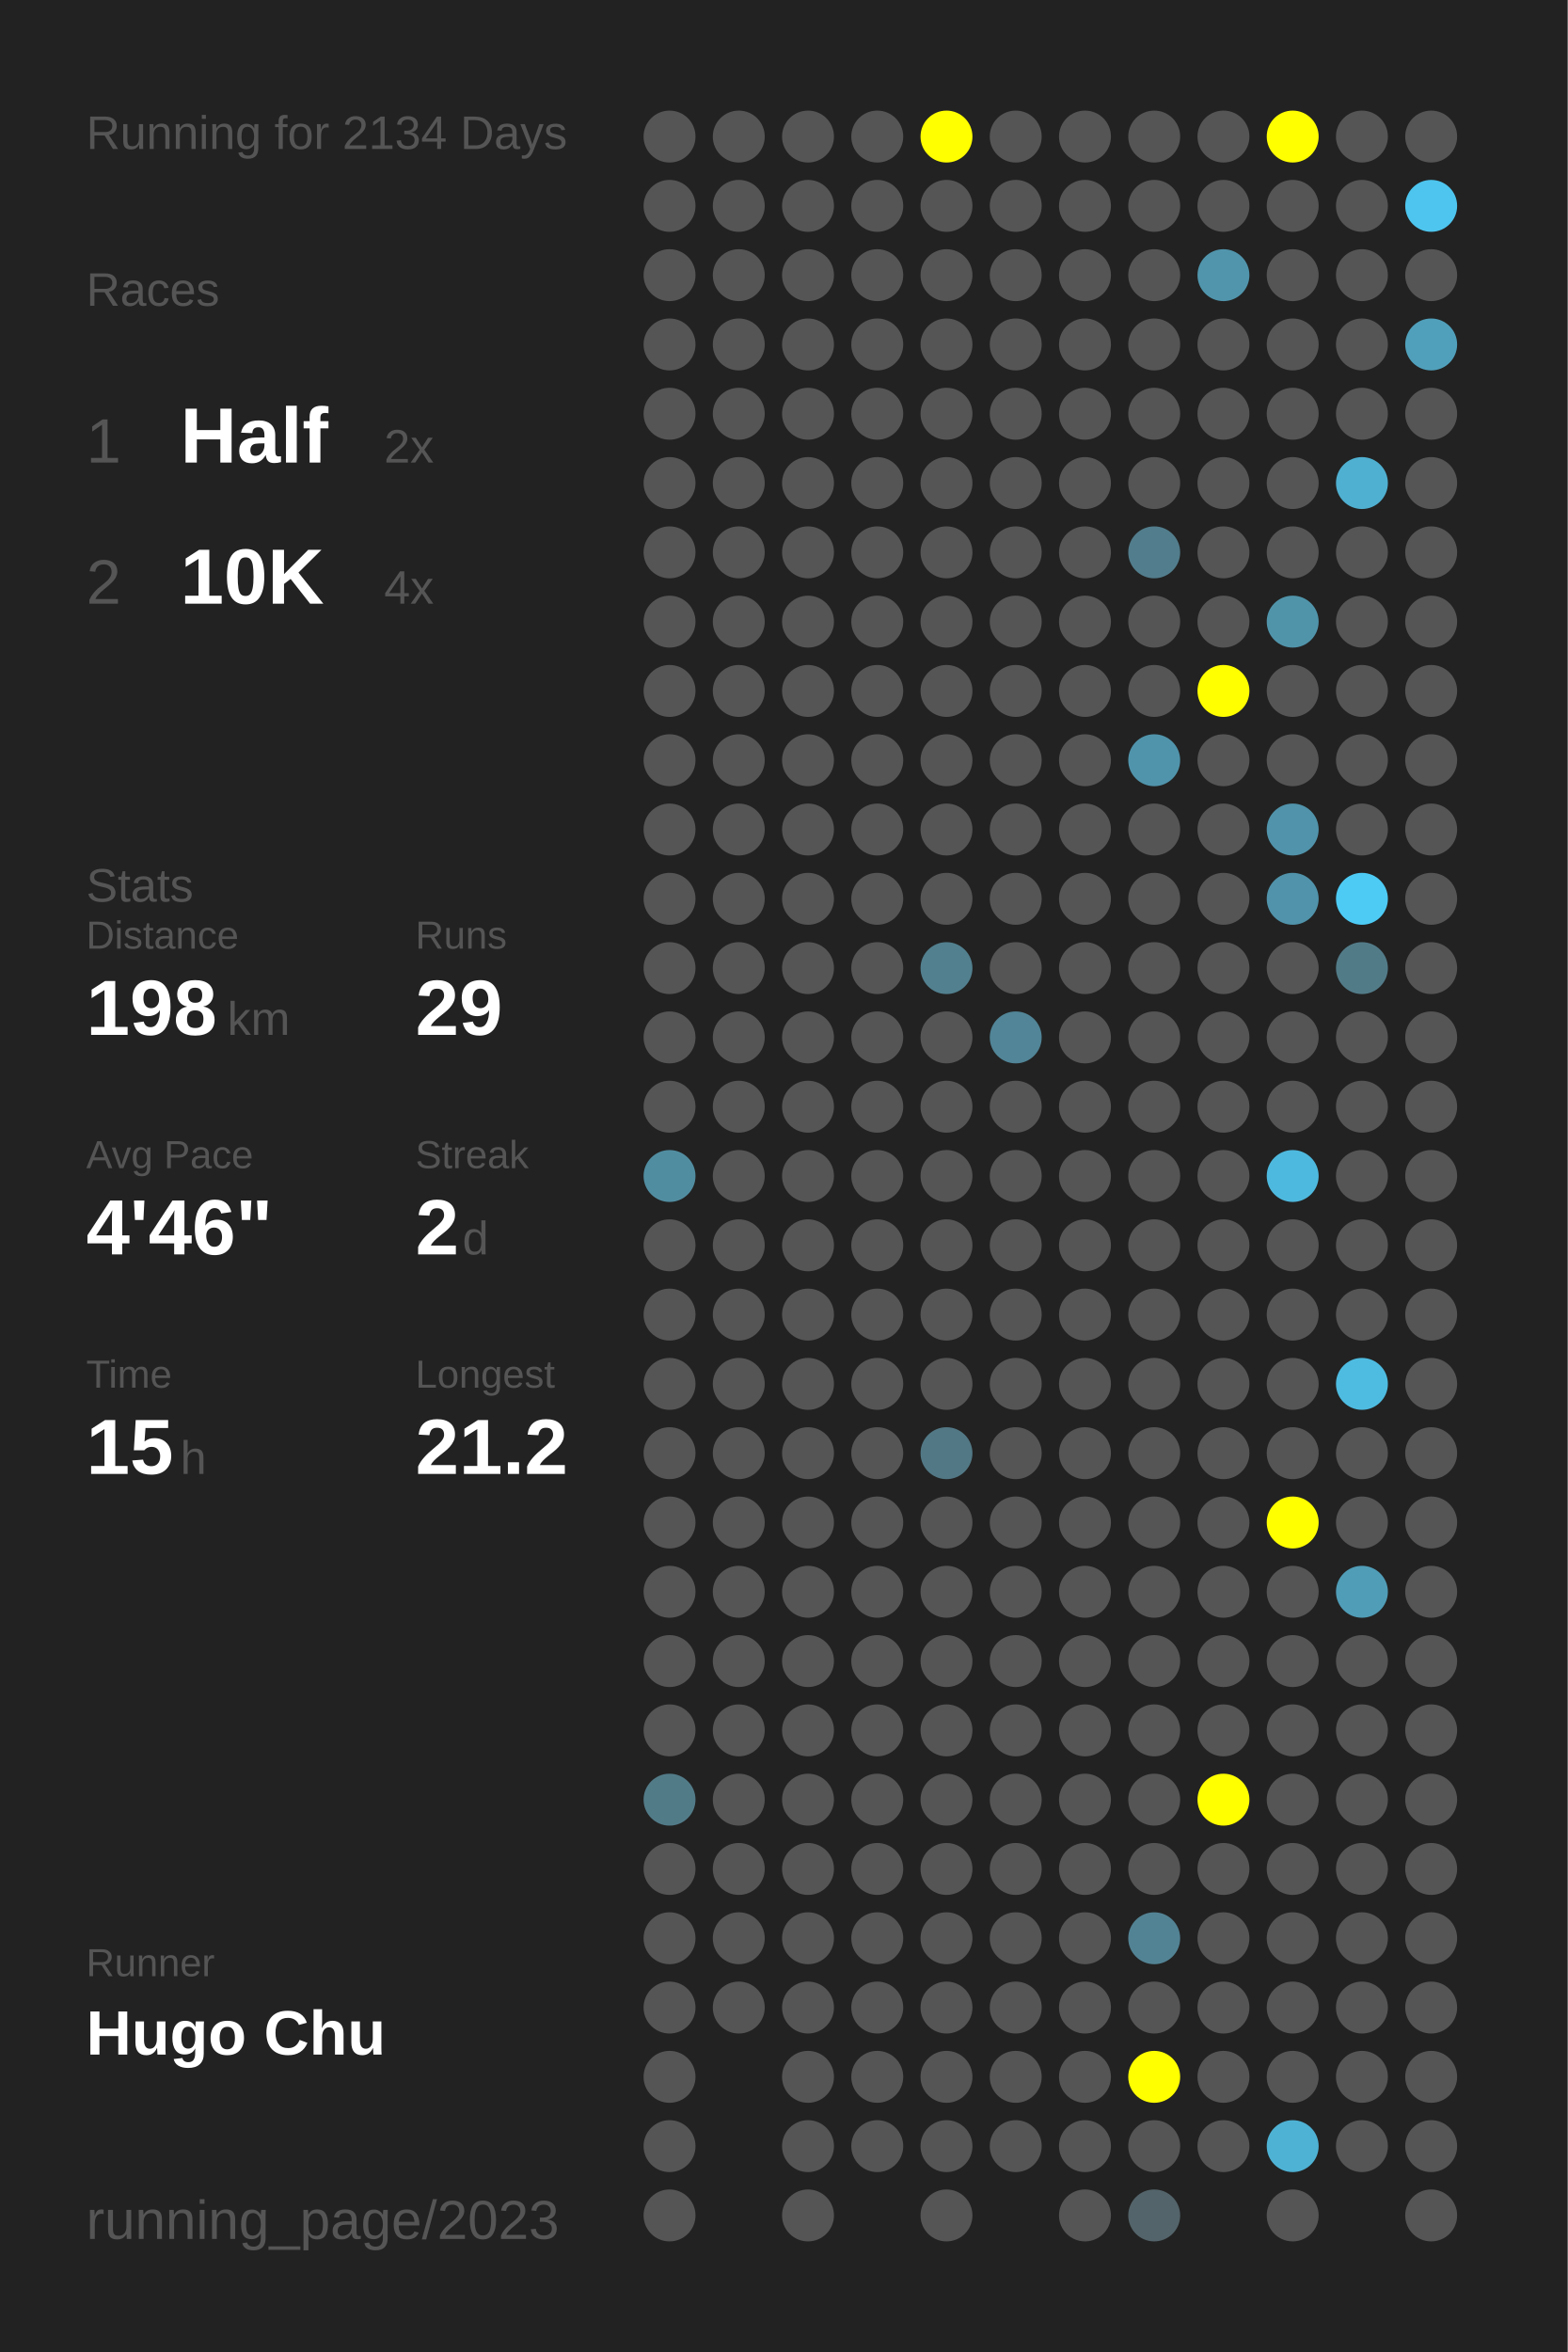
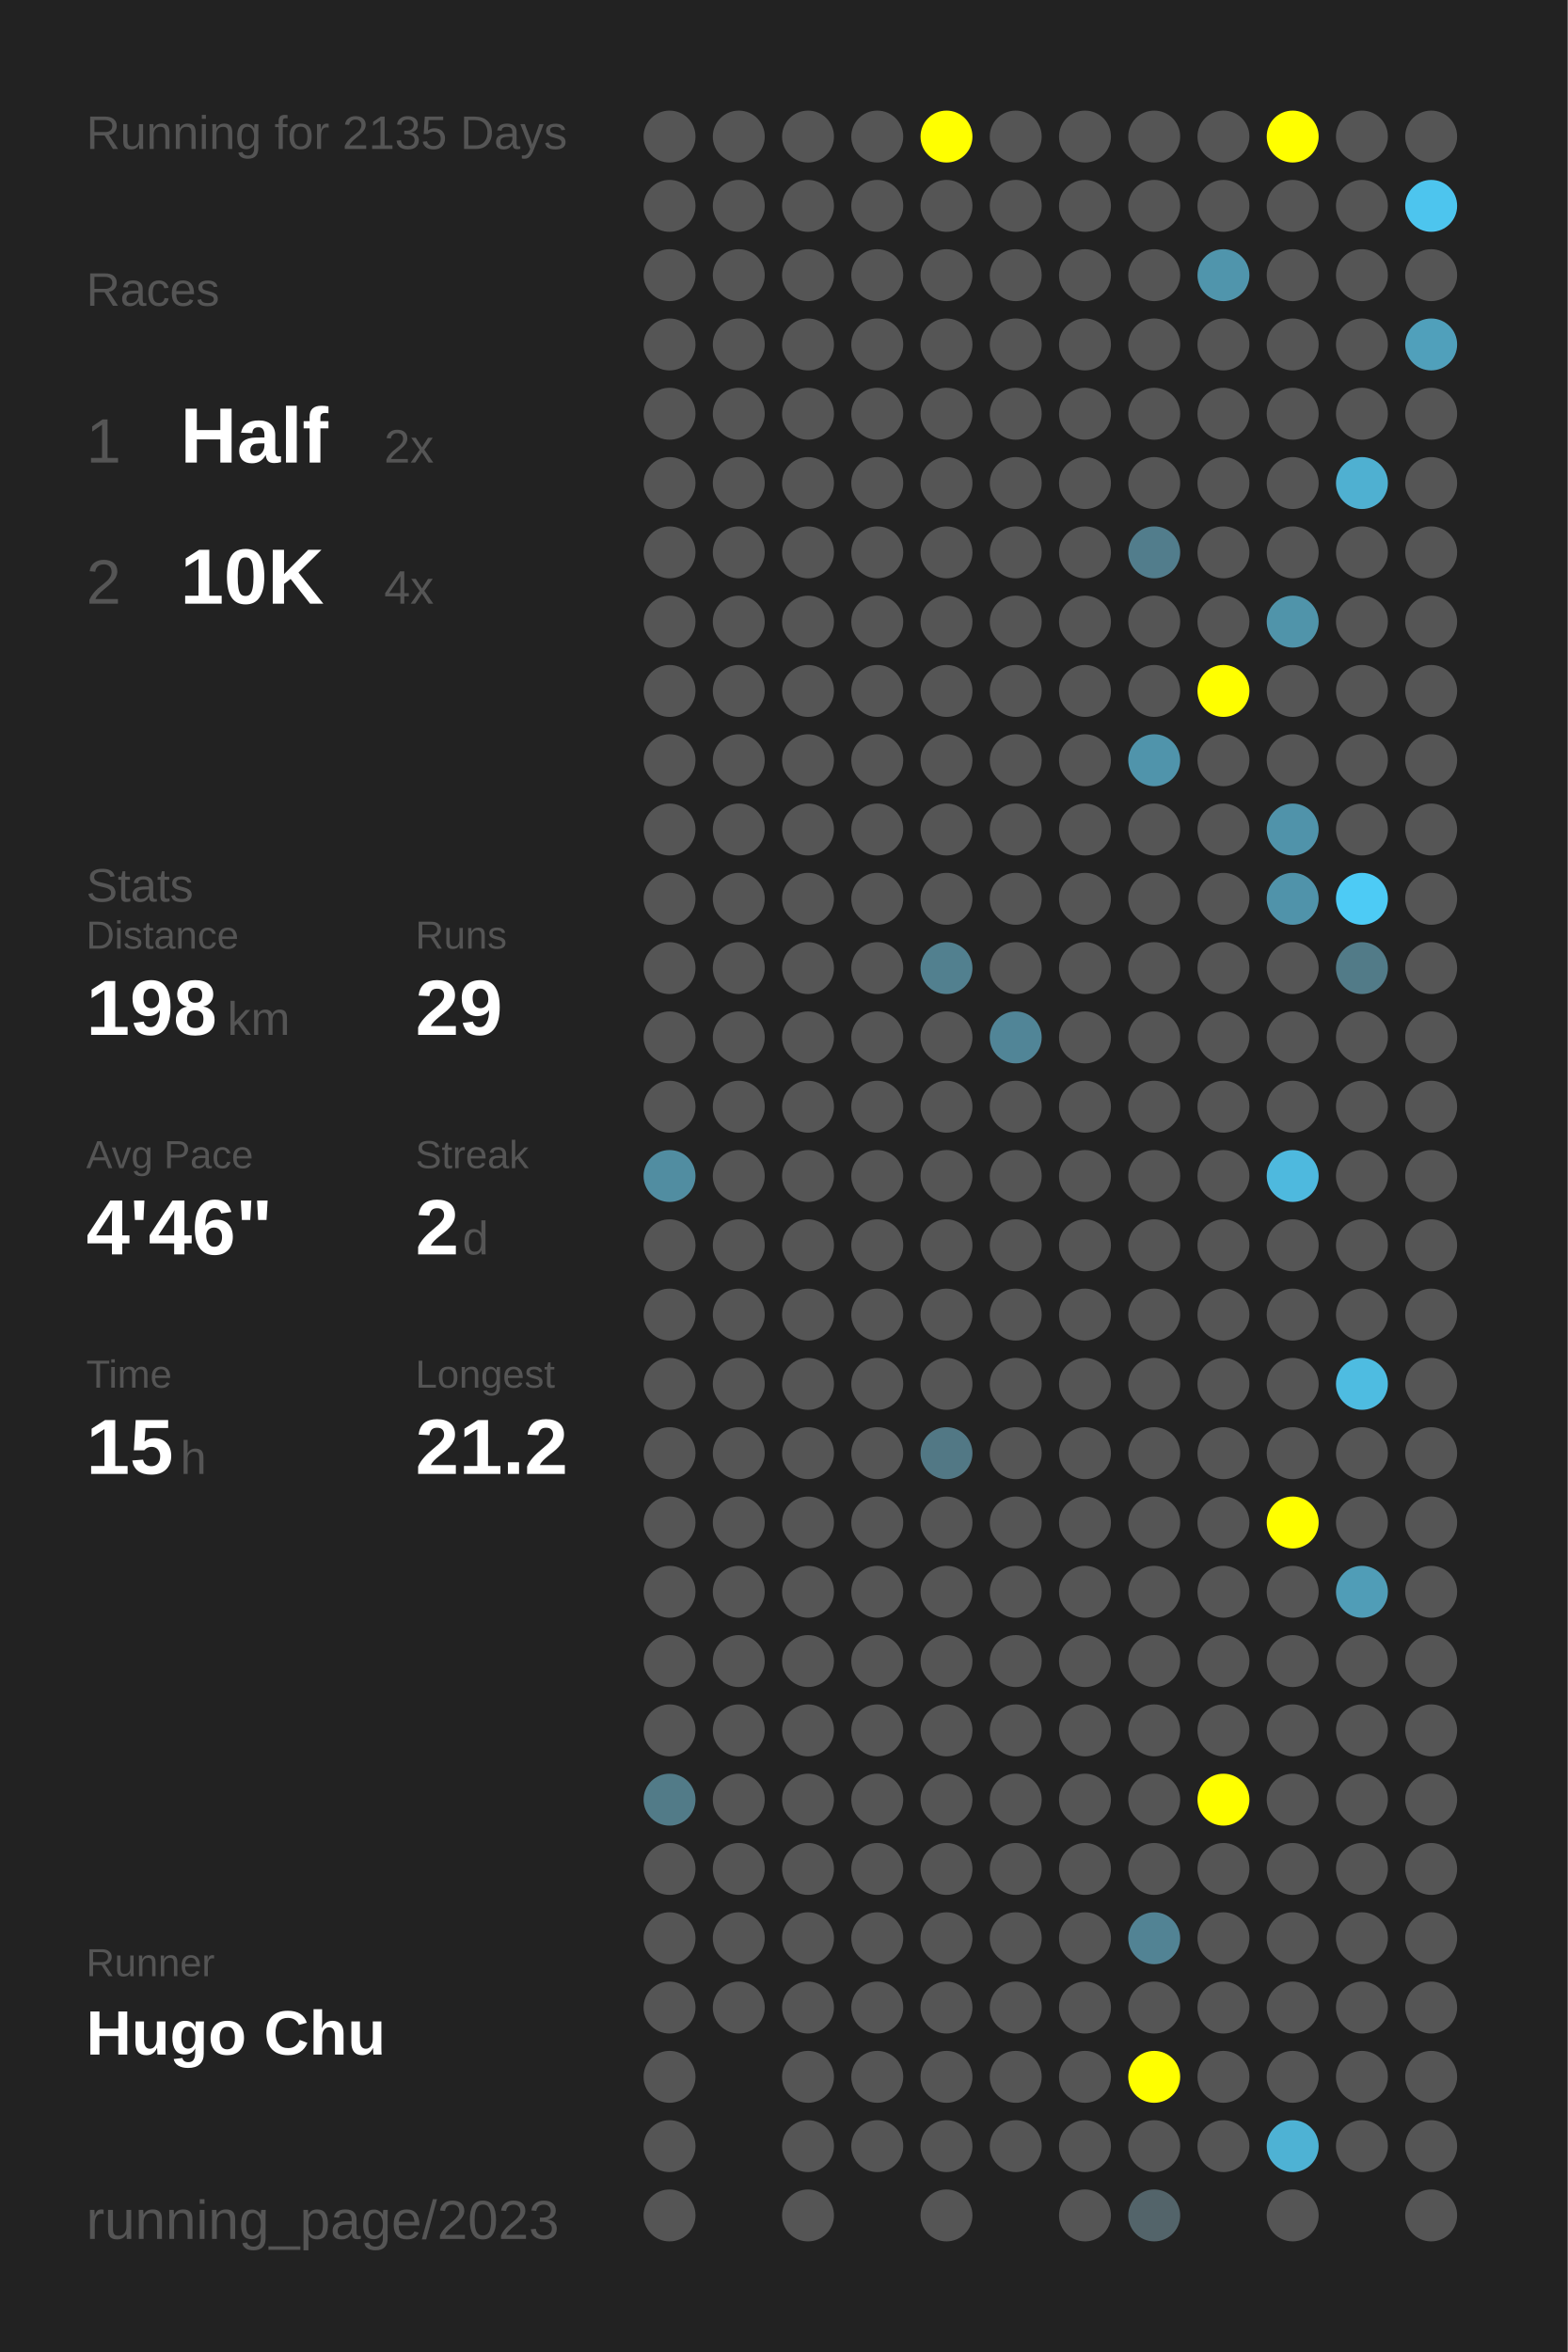
<svg xmlns="http://www.w3.org/2000/svg" baseProfile="full" height="300mm" version="1.1" viewBox="0,0,200,300" width="200mm">
  <defs />
  <rect fill="#222222" height="300" width="200" x="0" y="0" />
-   <text fill="#555555" style="font-size:6px; font-family:Arial;" x="11" y="19">Running for 2134 Days</text>
+   <text fill="#555555" style="font-size:6px; font-family:Arial;" x="11" y="19">Running for 2135 Days</text>
  <text fill="#555555" style="font-size:6px; font-family:Arial;" x="11" y="39">Races</text>
  <text fill="#555555" style="font-size:8px; font-family:Arial;" x="11" y="59">1</text>
  <text fill="#FFFFFF" style="font-size:10px; font-family:Arial; font-weight:bold;" x="23" y="59">Half</text>
  <text fill="#555555" style="font-size:6px; font-family:Arial;" x="49" y="59">2x</text>
  <text fill="#555555" style="font-size:8px; font-family:Arial;" x="11" y="77">2</text>
  <text fill="#FFFFFF" style="font-size:10px; font-family:Arial; font-weight:bold;" x="23" y="77">10K</text>
  <text fill="#555555" style="font-size:6px; font-family:Arial;" x="49" y="77">4x</text>
  <text fill="#555555" style="font-size:6px; font-family:Arial;" x="11" y="115">Stats</text>
  <text fill="#555555" style="font-size:5px; font-family:Arial;" x="11" y="121">Distance</text>
  <text fill="#FFFFFF" style="font-size:10px; font-family:Arial; font-weight:bold;" x="11" y="132">198</text>
  <text fill="#555555" style="font-size:6px; font-family:Arial;" x="29" y="132">km</text>
  <text fill="#555555" style="font-size:5px; font-family:Arial;" x="53" y="121">Runs</text>
  <text fill="#FFFFFF" style="font-size:10px; font-family:Arial; font-weight:bold;" x="53" y="132">29</text>
  <text fill="#555555" style="font-size:5px; font-family:Arial;" x="11" y="149">Avg Pace</text>
  <text fill="#FFFFFF" style="font-size:10px; font-family:Arial; font-weight:bold;" x="11" y="160">4'46"</text>
  <text fill="#555555" style="font-size:5px; font-family:Arial;" x="53" y="149">Streak</text>
  <text fill="#FFFFFF" style="font-size:10px; font-family:Arial; font-weight:bold;" x="53" y="160">2</text>
  <text fill="#555555" style="font-size:6px; font-family:Arial;" x="59" y="160">d</text>
  <text fill="#555555" style="font-size:5px; font-family:Arial;" x="11" y="177">Time</text>
  <text fill="#FFFFFF" style="font-size:10px; font-family:Arial; font-weight:bold;" x="11" y="188">15</text>
  <text fill="#555555" style="font-size:6px; font-family:Arial;" x="23" y="188">h</text>
  <text fill="#555555" style="font-size:5px; font-family:Arial;" x="53" y="177">Longest</text>
  <text fill="#FFFFFF" style="font-size:10px; font-family:Arial; font-weight:bold;" x="53" y="188">21.2</text>
  <text fill="#555555" style="font-size:5px; font-family:Arial;" x="11" y="252.065">Runner</text>
  <text fill="#FFFFFF" style="font-size:8px; font-family:Arial; font-weight:bold;" x="11" y="262.065">Hugo Chu</text>
  <text fill="#555555" style="font-size:7px; font-family:Arial;" x="11" y="285.581">running_page/2023</text>
  <circle cx="85.417" cy="17.419" fill="#555555" r="3.312" />
  <circle cx="85.417" cy="26.258" fill="#555555" r="3.312" />
  <circle cx="85.417" cy="35.097" fill="#555555" r="3.312" />
  <circle cx="85.417" cy="43.935" fill="#555555" r="3.312" />
  <circle cx="85.417" cy="52.774" fill="#555555" r="3.312" />
  <circle cx="85.417" cy="61.613" fill="#555555" r="3.312" />
  <circle cx="85.417" cy="70.452" fill="#555555" r="3.312" />
  <circle cx="85.417" cy="79.29" fill="#555555" r="3.312" />
  <circle cx="85.417" cy="88.129" fill="#555555" r="3.312" />
  <circle cx="85.417" cy="96.968" fill="#555555" r="3.312" />
  <circle cx="85.417" cy="105.806" fill="#555555" r="3.312" />
  <circle cx="85.417" cy="114.645" fill="#555555" r="3.312" />
  <circle cx="85.417" cy="123.484" fill="#555555" r="3.312" />
  <circle cx="85.417" cy="132.323" fill="#555555" r="3.312" />
  <circle cx="85.417" cy="141.161" fill="#555555" r="3.312" />
  <circle cx="85.417" cy="150" fill="#518da1" r="3.312" />
  <circle cx="85.417" cy="158.839" fill="#555555" r="3.312" />
  <circle cx="85.417" cy="167.677" fill="#555555" r="3.312" />
  <circle cx="85.417" cy="176.516" fill="#555555" r="3.312" />
  <circle cx="85.417" cy="185.355" fill="#555555" r="3.312" />
  <circle cx="85.417" cy="194.194" fill="#555555" r="3.312" />
  <circle cx="85.417" cy="203.032" fill="#555555" r="3.312" />
  <circle cx="85.417" cy="211.871" fill="#555555" r="3.312" />
  <circle cx="85.417" cy="220.71" fill="#555555" r="3.312" />
  <circle cx="85.417" cy="229.548" fill="#527b88" r="3.312" />
  <circle cx="85.417" cy="238.387" fill="#555555" r="3.312" />
  <circle cx="85.417" cy="247.226" fill="#555555" r="3.312" />
  <circle cx="85.417" cy="256.065" fill="#555555" r="3.312" />
  <circle cx="85.417" cy="264.903" fill="#555555" r="3.312" />
  <circle cx="85.417" cy="273.742" fill="#555555" r="3.312" />
  <circle cx="85.417" cy="282.581" fill="#555555" r="3.312" />
  <circle cx="94.25" cy="17.419" fill="#555555" r="3.312" />
  <circle cx="94.25" cy="26.258" fill="#555555" r="3.312" />
  <circle cx="94.25" cy="35.097" fill="#555555" r="3.312" />
  <circle cx="94.25" cy="43.935" fill="#555555" r="3.312" />
  <circle cx="94.25" cy="52.774" fill="#555555" r="3.312" />
  <circle cx="94.25" cy="61.613" fill="#555555" r="3.312" />
  <circle cx="94.25" cy="70.452" fill="#555555" r="3.312" />
  <circle cx="94.25" cy="79.29" fill="#555555" r="3.312" />
  <circle cx="94.25" cy="88.129" fill="#555555" r="3.312" />
  <circle cx="94.25" cy="96.968" fill="#555555" r="3.312" />
  <circle cx="94.25" cy="105.806" fill="#555555" r="3.312" />
  <circle cx="94.25" cy="114.645" fill="#555555" r="3.312" />
  <circle cx="94.25" cy="123.484" fill="#555555" r="3.312" />
  <circle cx="94.25" cy="132.323" fill="#555555" r="3.312" />
  <circle cx="94.25" cy="141.161" fill="#555555" r="3.312" />
  <circle cx="94.25" cy="150" fill="#555555" r="3.312" />
  <circle cx="94.25" cy="158.839" fill="#555555" r="3.312" />
  <circle cx="94.25" cy="167.677" fill="#555555" r="3.312" />
  <circle cx="94.25" cy="176.516" fill="#555555" r="3.312" />
  <circle cx="94.25" cy="185.355" fill="#555555" r="3.312" />
  <circle cx="94.25" cy="194.194" fill="#555555" r="3.312" />
  <circle cx="94.25" cy="203.032" fill="#555555" r="3.312" />
  <circle cx="94.25" cy="211.871" fill="#555555" r="3.312" />
  <circle cx="94.25" cy="220.71" fill="#555555" r="3.312" />
  <circle cx="94.25" cy="229.548" fill="#555555" r="3.312" />
  <circle cx="94.25" cy="238.387" fill="#555555" r="3.312" />
  <circle cx="94.25" cy="247.226" fill="#555555" r="3.312" />
  <circle cx="94.25" cy="256.065" fill="#555555" r="3.312" />
  <circle cx="103.083" cy="17.419" fill="#555555" r="3.312" />
  <circle cx="103.083" cy="26.258" fill="#555555" r="3.312" />
  <circle cx="103.083" cy="35.097" fill="#555555" r="3.312" />
  <circle cx="103.083" cy="43.935" fill="#555555" r="3.312" />
  <circle cx="103.083" cy="52.774" fill="#555555" r="3.312" />
  <circle cx="103.083" cy="61.613" fill="#555555" r="3.312" />
  <circle cx="103.083" cy="70.452" fill="#555555" r="3.312" />
  <circle cx="103.083" cy="79.29" fill="#555555" r="3.312" />
  <circle cx="103.083" cy="88.129" fill="#555555" r="3.312" />
  <circle cx="103.083" cy="96.968" fill="#555555" r="3.312" />
  <circle cx="103.083" cy="105.806" fill="#555555" r="3.312" />
  <circle cx="103.083" cy="114.645" fill="#555555" r="3.312" />
  <circle cx="103.083" cy="123.484" fill="#555555" r="3.312" />
  <circle cx="103.083" cy="132.323" fill="#555555" r="3.312" />
  <circle cx="103.083" cy="141.161" fill="#555555" r="3.312" />
  <circle cx="103.083" cy="150" fill="#555555" r="3.312" />
  <circle cx="103.083" cy="158.839" fill="#555555" r="3.312" />
  <circle cx="103.083" cy="167.677" fill="#555555" r="3.312" />
  <circle cx="103.083" cy="176.516" fill="#555555" r="3.312" />
  <circle cx="103.083" cy="185.355" fill="#555555" r="3.312" />
  <circle cx="103.083" cy="194.194" fill="#555555" r="3.312" />
  <circle cx="103.083" cy="203.032" fill="#555555" r="3.312" />
  <circle cx="103.083" cy="211.871" fill="#555555" r="3.312" />
  <circle cx="103.083" cy="220.71" fill="#555555" r="3.312" />
  <circle cx="103.083" cy="229.548" fill="#555555" r="3.312" />
  <circle cx="103.083" cy="238.387" fill="#555555" r="3.312" />
  <circle cx="103.083" cy="247.226" fill="#555555" r="3.312" />
  <circle cx="103.083" cy="256.065" fill="#555555" r="3.312" />
  <circle cx="103.083" cy="264.903" fill="#555555" r="3.312" />
  <circle cx="103.083" cy="273.742" fill="#555555" r="3.312" />
  <circle cx="103.083" cy="282.581" fill="#555555" r="3.312" />
  <circle cx="111.917" cy="17.419" fill="#555555" r="3.312" />
  <circle cx="111.917" cy="26.258" fill="#555555" r="3.312" />
  <circle cx="111.917" cy="35.097" fill="#555555" r="3.312" />
  <circle cx="111.917" cy="43.935" fill="#555555" r="3.312" />
  <circle cx="111.917" cy="52.774" fill="#555555" r="3.312" />
  <circle cx="111.917" cy="61.613" fill="#555555" r="3.312" />
  <circle cx="111.917" cy="70.452" fill="#555555" r="3.312" />
  <circle cx="111.917" cy="79.29" fill="#555555" r="3.312" />
  <circle cx="111.917" cy="88.129" fill="#555555" r="3.312" />
  <circle cx="111.917" cy="96.968" fill="#555555" r="3.312" />
  <circle cx="111.917" cy="105.806" fill="#555555" r="3.312" />
  <circle cx="111.917" cy="114.645" fill="#555555" r="3.312" />
  <circle cx="111.917" cy="123.484" fill="#555555" r="3.312" />
  <circle cx="111.917" cy="132.323" fill="#555555" r="3.312" />
  <circle cx="111.917" cy="141.161" fill="#555555" r="3.312" />
  <circle cx="111.917" cy="150" fill="#555555" r="3.312" />
  <circle cx="111.917" cy="158.839" fill="#555555" r="3.312" />
  <circle cx="111.917" cy="167.677" fill="#555555" r="3.312" />
  <circle cx="111.917" cy="176.516" fill="#555555" r="3.312" />
  <circle cx="111.917" cy="185.355" fill="#555555" r="3.312" />
  <circle cx="111.917" cy="194.194" fill="#555555" r="3.312" />
  <circle cx="111.917" cy="203.032" fill="#555555" r="3.312" />
  <circle cx="111.917" cy="211.871" fill="#555555" r="3.312" />
  <circle cx="111.917" cy="220.71" fill="#555555" r="3.312" />
  <circle cx="111.917" cy="229.548" fill="#555555" r="3.312" />
  <circle cx="111.917" cy="238.387" fill="#555555" r="3.312" />
  <circle cx="111.917" cy="247.226" fill="#555555" r="3.312" />
  <circle cx="111.917" cy="256.065" fill="#555555" r="3.312" />
  <circle cx="111.917" cy="264.903" fill="#555555" r="3.312" />
  <circle cx="111.917" cy="273.742" fill="#555555" r="3.312" />
  <circle cx="120.75" cy="17.419" fill="#FFFF00" r="3.312" />
  <circle cx="120.75" cy="26.258" fill="#555555" r="3.312" />
  <circle cx="120.75" cy="35.097" fill="#555555" r="3.312" />
  <circle cx="120.75" cy="43.935" fill="#555555" r="3.312" />
  <circle cx="120.75" cy="52.774" fill="#555555" r="3.312" />
  <circle cx="120.75" cy="61.613" fill="#555555" r="3.312" />
  <circle cx="120.75" cy="70.452" fill="#555555" r="3.312" />
  <circle cx="120.75" cy="79.29" fill="#555555" r="3.312" />
  <circle cx="120.75" cy="88.129" fill="#555555" r="3.312" />
  <circle cx="120.75" cy="96.968" fill="#555555" r="3.312" />
  <circle cx="120.75" cy="105.806" fill="#555555" r="3.312" />
  <circle cx="120.75" cy="114.645" fill="#555555" r="3.312" />
  <circle cx="120.75" cy="123.484" fill="#52808f" r="3.312" />
  <circle cx="120.75" cy="132.323" fill="#555555" r="3.312" />
  <circle cx="120.75" cy="141.161" fill="#555555" r="3.312" />
  <circle cx="120.75" cy="150" fill="#555555" r="3.312" />
  <circle cx="120.75" cy="158.839" fill="#555555" r="3.312" />
  <circle cx="120.75" cy="167.677" fill="#555555" r="3.312" />
  <circle cx="120.75" cy="176.516" fill="#555555" r="3.312" />
  <circle cx="120.75" cy="185.355" fill="#527885" r="3.312" />
  <circle cx="120.75" cy="194.194" fill="#555555" r="3.312" />
  <circle cx="120.75" cy="203.032" fill="#555555" r="3.312" />
  <circle cx="120.75" cy="211.871" fill="#555555" r="3.312" />
  <circle cx="120.75" cy="220.71" fill="#555555" r="3.312" />
  <circle cx="120.75" cy="229.548" fill="#555555" r="3.312" />
  <circle cx="120.75" cy="238.387" fill="#555555" r="3.312" />
  <circle cx="120.75" cy="247.226" fill="#555555" r="3.312" />
  <circle cx="120.75" cy="256.065" fill="#555555" r="3.312" />
  <circle cx="120.75" cy="264.903" fill="#555555" r="3.312" />
  <circle cx="120.75" cy="273.742" fill="#555555" r="3.312" />
  <circle cx="120.75" cy="282.581" fill="#555555" r="3.312" />
  <circle cx="129.583" cy="17.419" fill="#555555" r="3.312" />
  <circle cx="129.583" cy="26.258" fill="#555555" r="3.312" />
  <circle cx="129.583" cy="35.097" fill="#555555" r="3.312" />
  <circle cx="129.583" cy="43.935" fill="#555555" r="3.312" />
  <circle cx="129.583" cy="52.774" fill="#555555" r="3.312" />
  <circle cx="129.583" cy="61.613" fill="#555555" r="3.312" />
  <circle cx="129.583" cy="70.452" fill="#555555" r="3.312" />
  <circle cx="129.583" cy="79.29" fill="#555555" r="3.312" />
  <circle cx="129.583" cy="88.129" fill="#555555" r="3.312" />
  <circle cx="129.583" cy="96.968" fill="#555555" r="3.312" />
  <circle cx="129.583" cy="105.806" fill="#555555" r="3.312" />
  <circle cx="129.583" cy="114.645" fill="#555555" r="3.312" />
  <circle cx="129.583" cy="123.484" fill="#555555" r="3.312" />
  <circle cx="129.583" cy="132.323" fill="#518597" r="3.312" />
  <circle cx="129.583" cy="141.161" fill="#555555" r="3.312" />
  <circle cx="129.583" cy="150" fill="#555555" r="3.312" />
  <circle cx="129.583" cy="158.839" fill="#555555" r="3.312" />
  <circle cx="129.583" cy="167.677" fill="#555555" r="3.312" />
  <circle cx="129.583" cy="176.516" fill="#555555" r="3.312" />
  <circle cx="129.583" cy="185.355" fill="#555555" r="3.312" />
  <circle cx="129.583" cy="194.194" fill="#555555" r="3.312" />
  <circle cx="129.583" cy="203.032" fill="#555555" r="3.312" />
  <circle cx="129.583" cy="211.871" fill="#555555" r="3.312" />
  <circle cx="129.583" cy="220.71" fill="#555555" r="3.312" />
  <circle cx="129.583" cy="229.548" fill="#555555" r="3.312" />
  <circle cx="129.583" cy="238.387" fill="#555555" r="3.312" />
  <circle cx="129.583" cy="247.226" fill="#555555" r="3.312" />
  <circle cx="129.583" cy="256.065" fill="#555555" r="3.312" />
  <circle cx="129.583" cy="264.903" fill="#555555" r="3.312" />
  <circle cx="129.583" cy="273.742" fill="#555555" r="3.312" />
  <circle cx="138.417" cy="17.419" fill="#555555" r="3.312" />
  <circle cx="138.417" cy="26.258" fill="#555555" r="3.312" />
  <circle cx="138.417" cy="35.097" fill="#555555" r="3.312" />
  <circle cx="138.417" cy="43.935" fill="#555555" r="3.312" />
  <circle cx="138.417" cy="52.774" fill="#555555" r="3.312" />
  <circle cx="138.417" cy="61.613" fill="#555555" r="3.312" />
  <circle cx="138.417" cy="70.452" fill="#555555" r="3.312" />
  <circle cx="138.417" cy="79.29" fill="#555555" r="3.312" />
  <circle cx="138.417" cy="88.129" fill="#555555" r="3.312" />
  <circle cx="138.417" cy="96.968" fill="#555555" r="3.312" />
  <circle cx="138.417" cy="105.806" fill="#555555" r="3.312" />
  <circle cx="138.417" cy="114.645" fill="#555555" r="3.312" />
  <circle cx="138.417" cy="123.484" fill="#555555" r="3.312" />
  <circle cx="138.417" cy="132.323" fill="#555555" r="3.312" />
  <circle cx="138.417" cy="141.161" fill="#555555" r="3.312" />
  <circle cx="138.417" cy="150" fill="#555555" r="3.312" />
  <circle cx="138.417" cy="158.839" fill="#555555" r="3.312" />
  <circle cx="138.417" cy="167.677" fill="#555555" r="3.312" />
  <circle cx="138.417" cy="176.516" fill="#555555" r="3.312" />
  <circle cx="138.417" cy="185.355" fill="#555555" r="3.312" />
  <circle cx="138.417" cy="194.194" fill="#555555" r="3.312" />
  <circle cx="138.417" cy="203.032" fill="#555555" r="3.312" />
  <circle cx="138.417" cy="211.871" fill="#555555" r="3.312" />
  <circle cx="138.417" cy="220.71" fill="#555555" r="3.312" />
  <circle cx="138.417" cy="229.548" fill="#555555" r="3.312" />
  <circle cx="138.417" cy="238.387" fill="#555555" r="3.312" />
  <circle cx="138.417" cy="247.226" fill="#555555" r="3.312" />
  <circle cx="138.417" cy="256.065" fill="#555555" r="3.312" />
  <circle cx="138.417" cy="264.903" fill="#555555" r="3.312" />
  <circle cx="138.417" cy="273.742" fill="#555555" r="3.312" />
  <circle cx="138.417" cy="282.581" fill="#555555" r="3.312" />
  <circle cx="147.25" cy="17.419" fill="#555555" r="3.312" />
  <circle cx="147.25" cy="26.258" fill="#555555" r="3.312" />
  <circle cx="147.25" cy="35.097" fill="#555555" r="3.312" />
  <circle cx="147.25" cy="43.935" fill="#555555" r="3.312" />
  <circle cx="147.25" cy="52.774" fill="#555555" r="3.312" />
  <circle cx="147.25" cy="61.613" fill="#555555" r="3.312" />
  <circle cx="147.25" cy="70.452" fill="#527d8c" r="3.312" />
  <circle cx="147.25" cy="79.29" fill="#555555" r="3.312" />
  <circle cx="147.25" cy="88.129" fill="#555555" r="3.312" />
  <circle cx="147.25" cy="96.968" fill="#5094ab" r="3.312" />
  <circle cx="147.25" cy="105.806" fill="#555555" r="3.312" />
  <circle cx="147.25" cy="114.645" fill="#555555" r="3.312" />
  <circle cx="147.25" cy="123.484" fill="#555555" r="3.312" />
  <circle cx="147.25" cy="132.323" fill="#555555" r="3.312" />
  <circle cx="147.25" cy="141.161" fill="#555555" r="3.312" />
  <circle cx="147.25" cy="150" fill="#555555" r="3.312" />
  <circle cx="147.25" cy="158.839" fill="#555555" r="3.312" />
  <circle cx="147.25" cy="167.677" fill="#555555" r="3.312" />
  <circle cx="147.25" cy="176.516" fill="#555555" r="3.312" />
  <circle cx="147.25" cy="185.355" fill="#555555" r="3.312" />
  <circle cx="147.25" cy="194.194" fill="#555555" r="3.312" />
  <circle cx="147.25" cy="203.032" fill="#555555" r="3.312" />
  <circle cx="147.25" cy="211.871" fill="#555555" r="3.312" />
  <circle cx="147.25" cy="220.71" fill="#555555" r="3.312" />
  <circle cx="147.25" cy="229.548" fill="#555555" r="3.312" />
  <circle cx="147.25" cy="238.387" fill="#555555" r="3.312" />
  <circle cx="147.25" cy="247.226" fill="#528394" r="3.312" />
  <circle cx="147.25" cy="256.065" fill="#555555" r="3.312" />
  <circle cx="147.25" cy="264.903" fill="#FFFF00" r="3.312" />
  <circle cx="147.25" cy="273.742" fill="#555555" r="3.312" />
  <circle cx="147.25" cy="282.581" fill="#53646a" r="3.312" />
  <circle cx="156.083" cy="17.419" fill="#555555" r="3.312" />
  <circle cx="156.083" cy="26.258" fill="#555555" r="3.312" />
  <circle cx="156.083" cy="35.097" fill="#5095ac" r="3.312" />
  <circle cx="156.083" cy="43.935" fill="#555555" r="3.312" />
  <circle cx="156.083" cy="52.774" fill="#555555" r="3.312" />
  <circle cx="156.083" cy="61.613" fill="#555555" r="3.312" />
  <circle cx="156.083" cy="70.452" fill="#555555" r="3.312" />
  <circle cx="156.083" cy="79.29" fill="#555555" r="3.312" />
  <circle cx="156.083" cy="88.129" fill="#FFFF00" r="3.312" />
  <circle cx="156.083" cy="96.968" fill="#555555" r="3.312" />
  <circle cx="156.083" cy="105.806" fill="#555555" r="3.312" />
  <circle cx="156.083" cy="114.645" fill="#555555" r="3.312" />
  <circle cx="156.083" cy="123.484" fill="#555555" r="3.312" />
  <circle cx="156.083" cy="132.323" fill="#555555" r="3.312" />
  <circle cx="156.083" cy="141.161" fill="#555555" r="3.312" />
  <circle cx="156.083" cy="150" fill="#555555" r="3.312" />
  <circle cx="156.083" cy="158.839" fill="#555555" r="3.312" />
  <circle cx="156.083" cy="167.677" fill="#555555" r="3.312" />
  <circle cx="156.083" cy="176.516" fill="#555555" r="3.312" />
  <circle cx="156.083" cy="185.355" fill="#555555" r="3.312" />
  <circle cx="156.083" cy="194.194" fill="#555555" r="3.312" />
  <circle cx="156.083" cy="203.032" fill="#555555" r="3.312" />
  <circle cx="156.083" cy="211.871" fill="#555555" r="3.312" />
  <circle cx="156.083" cy="220.71" fill="#555555" r="3.312" />
  <circle cx="156.083" cy="229.548" fill="#FFFF00" r="3.312" />
  <circle cx="156.083" cy="238.387" fill="#555555" r="3.312" />
  <circle cx="156.083" cy="247.226" fill="#555555" r="3.312" />
  <circle cx="156.083" cy="256.065" fill="#555555" r="3.312" />
  <circle cx="156.083" cy="264.903" fill="#555555" r="3.312" />
  <circle cx="156.083" cy="273.742" fill="#555555" r="3.312" />
  <circle cx="164.917" cy="17.419" fill="#FFFF00" r="3.312" />
  <circle cx="164.917" cy="26.258" fill="#555555" r="3.312" />
  <circle cx="164.917" cy="35.097" fill="#555555" r="3.312" />
  <circle cx="164.917" cy="43.935" fill="#555555" r="3.312" />
  <circle cx="164.917" cy="52.774" fill="#555555" r="3.312" />
  <circle cx="164.917" cy="61.613" fill="#555555" r="3.312" />
  <circle cx="164.917" cy="70.452" fill="#555555" r="3.312" />
  <circle cx="164.917" cy="79.29" fill="#5094aa" r="3.312" />
  <circle cx="164.917" cy="88.129" fill="#555555" r="3.312" />
  <circle cx="164.917" cy="96.968" fill="#555555" r="3.312" />
  <circle cx="164.917" cy="105.806" fill="#5093aa" r="3.312" />
  <circle cx="164.917" cy="114.645" fill="#5093aa" r="3.312" />
  <circle cx="164.917" cy="123.484" fill="#555555" r="3.312" />
  <circle cx="164.917" cy="132.323" fill="#555555" r="3.312" />
  <circle cx="164.917" cy="141.161" fill="#555555" r="3.312" />
  <circle cx="164.917" cy="150" fill="#4eb9de" r="3.312" />
  <circle cx="164.917" cy="158.839" fill="#555555" r="3.312" />
  <circle cx="164.917" cy="167.677" fill="#555555" r="3.312" />
  <circle cx="164.917" cy="176.516" fill="#555555" r="3.312" />
  <circle cx="164.917" cy="185.355" fill="#555555" r="3.312" />
  <circle cx="164.917" cy="194.194" fill="#FFFF00" r="3.312" />
  <circle cx="164.917" cy="203.032" fill="#555555" r="3.312" />
  <circle cx="164.917" cy="211.871" fill="#555555" r="3.312" />
  <circle cx="164.917" cy="220.71" fill="#555555" r="3.312" />
  <circle cx="164.917" cy="229.548" fill="#555555" r="3.312" />
  <circle cx="164.917" cy="238.387" fill="#555555" r="3.312" />
  <circle cx="164.917" cy="247.226" fill="#555555" r="3.312" />
  <circle cx="164.917" cy="256.065" fill="#555555" r="3.312" />
  <circle cx="164.917" cy="264.903" fill="#555555" r="3.312" />
  <circle cx="164.917" cy="273.742" fill="#4eb2d4" r="3.312" />
  <circle cx="164.917" cy="282.581" fill="#555555" r="3.312" />
  <circle cx="173.75" cy="17.419" fill="#555555" r="3.312" />
  <circle cx="173.75" cy="26.258" fill="#555555" r="3.312" />
  <circle cx="173.75" cy="35.097" fill="#555555" r="3.312" />
  <circle cx="173.75" cy="43.935" fill="#555555" r="3.312" />
  <circle cx="173.75" cy="52.774" fill="#555555" r="3.312" />
  <circle cx="173.75" cy="61.613" fill="#4fb0d1" r="3.312" />
  <circle cx="173.75" cy="70.452" fill="#555555" r="3.312" />
  <circle cx="173.75" cy="79.29" fill="#555555" r="3.312" />
  <circle cx="173.75" cy="88.129" fill="#555555" r="3.312" />
  <circle cx="173.75" cy="96.968" fill="#555555" r="3.312" />
  <circle cx="173.75" cy="105.806" fill="#555555" r="3.312" />
  <circle cx="173.75" cy="114.645" fill="#4dcbf5" r="3.312" />
  <circle cx="173.75" cy="123.484" fill="#527b88" r="3.312" />
  <circle cx="173.75" cy="132.323" fill="#555555" r="3.312" />
  <circle cx="173.75" cy="141.161" fill="#555555" r="3.312" />
  <circle cx="173.75" cy="150" fill="#555555" r="3.312" />
  <circle cx="173.75" cy="158.839" fill="#555555" r="3.312" />
  <circle cx="173.75" cy="167.677" fill="#555555" r="3.312" />
  <circle cx="173.75" cy="176.516" fill="#4ebce1" r="3.312" />
  <circle cx="173.75" cy="185.355" fill="#555555" r="3.312" />
  <circle cx="173.75" cy="194.194" fill="#555555" r="3.312" />
  <circle cx="173.75" cy="203.032" fill="#509db7" r="3.312" />
  <circle cx="173.75" cy="211.871" fill="#555555" r="3.312" />
  <circle cx="173.75" cy="220.71" fill="#555555" r="3.312" />
  <circle cx="173.75" cy="229.548" fill="#555555" r="3.312" />
  <circle cx="173.75" cy="238.387" fill="#555555" r="3.312" />
  <circle cx="173.75" cy="247.226" fill="#555555" r="3.312" />
  <circle cx="173.75" cy="256.065" fill="#555555" r="3.312" />
  <circle cx="173.75" cy="264.903" fill="#555555" r="3.312" />
  <circle cx="173.75" cy="273.742" fill="#555555" r="3.312" />
  <circle cx="182.583" cy="17.419" fill="#555555" r="3.312" />
  <circle cx="182.583" cy="26.258" fill="#4dc5ee" r="3.312" />
  <circle cx="182.583" cy="35.097" fill="#555555" r="3.312" />
  <circle cx="182.583" cy="43.935" fill="#50a0bb" r="3.312" />
  <circle cx="182.583" cy="52.774" fill="#555555" r="3.312" />
  <circle cx="182.583" cy="61.613" fill="#555555" r="3.312" />
  <circle cx="182.583" cy="70.452" fill="#555555" r="3.312" />
  <circle cx="182.583" cy="79.29" fill="#555555" r="3.312" />
  <circle cx="182.583" cy="88.129" fill="#555555" r="3.312" />
  <circle cx="182.583" cy="96.968" fill="#555555" r="3.312" />
  <circle cx="182.583" cy="105.806" fill="#555555" r="3.312" />
  <circle cx="182.583" cy="114.645" fill="#555555" r="3.312" />
  <circle cx="182.583" cy="123.484" fill="#555555" r="3.312" />
  <circle cx="182.583" cy="132.323" fill="#555555" r="3.312" />
  <circle cx="182.583" cy="141.161" fill="#555555" r="3.312" />
  <circle cx="182.583" cy="150" fill="#555555" r="3.312" />
  <circle cx="182.583" cy="158.839" fill="#555555" r="3.312" />
  <circle cx="182.583" cy="167.677" fill="#555555" r="3.312" />
  <circle cx="182.583" cy="176.516" fill="#555555" r="3.312" />
  <circle cx="182.583" cy="185.355" fill="#555555" r="3.312" />
  <circle cx="182.583" cy="194.194" fill="#555555" r="3.312" />
  <circle cx="182.583" cy="203.032" fill="#555555" r="3.312" />
  <circle cx="182.583" cy="211.871" fill="#555555" r="3.312" />
  <circle cx="182.583" cy="220.71" fill="#555555" r="3.312" />
  <circle cx="182.583" cy="229.548" fill="#555555" r="3.312" />
  <circle cx="182.583" cy="238.387" fill="#555555" r="3.312" />
  <circle cx="182.583" cy="247.226" fill="#555555" r="3.312" />
  <circle cx="182.583" cy="256.065" fill="#555555" r="3.312" />
  <circle cx="182.583" cy="264.903" fill="#555555" r="3.312" />
  <circle cx="182.583" cy="273.742" fill="#555555" r="3.312" />
  <circle cx="182.583" cy="282.581" fill="#555555" r="3.312" />
</svg>
